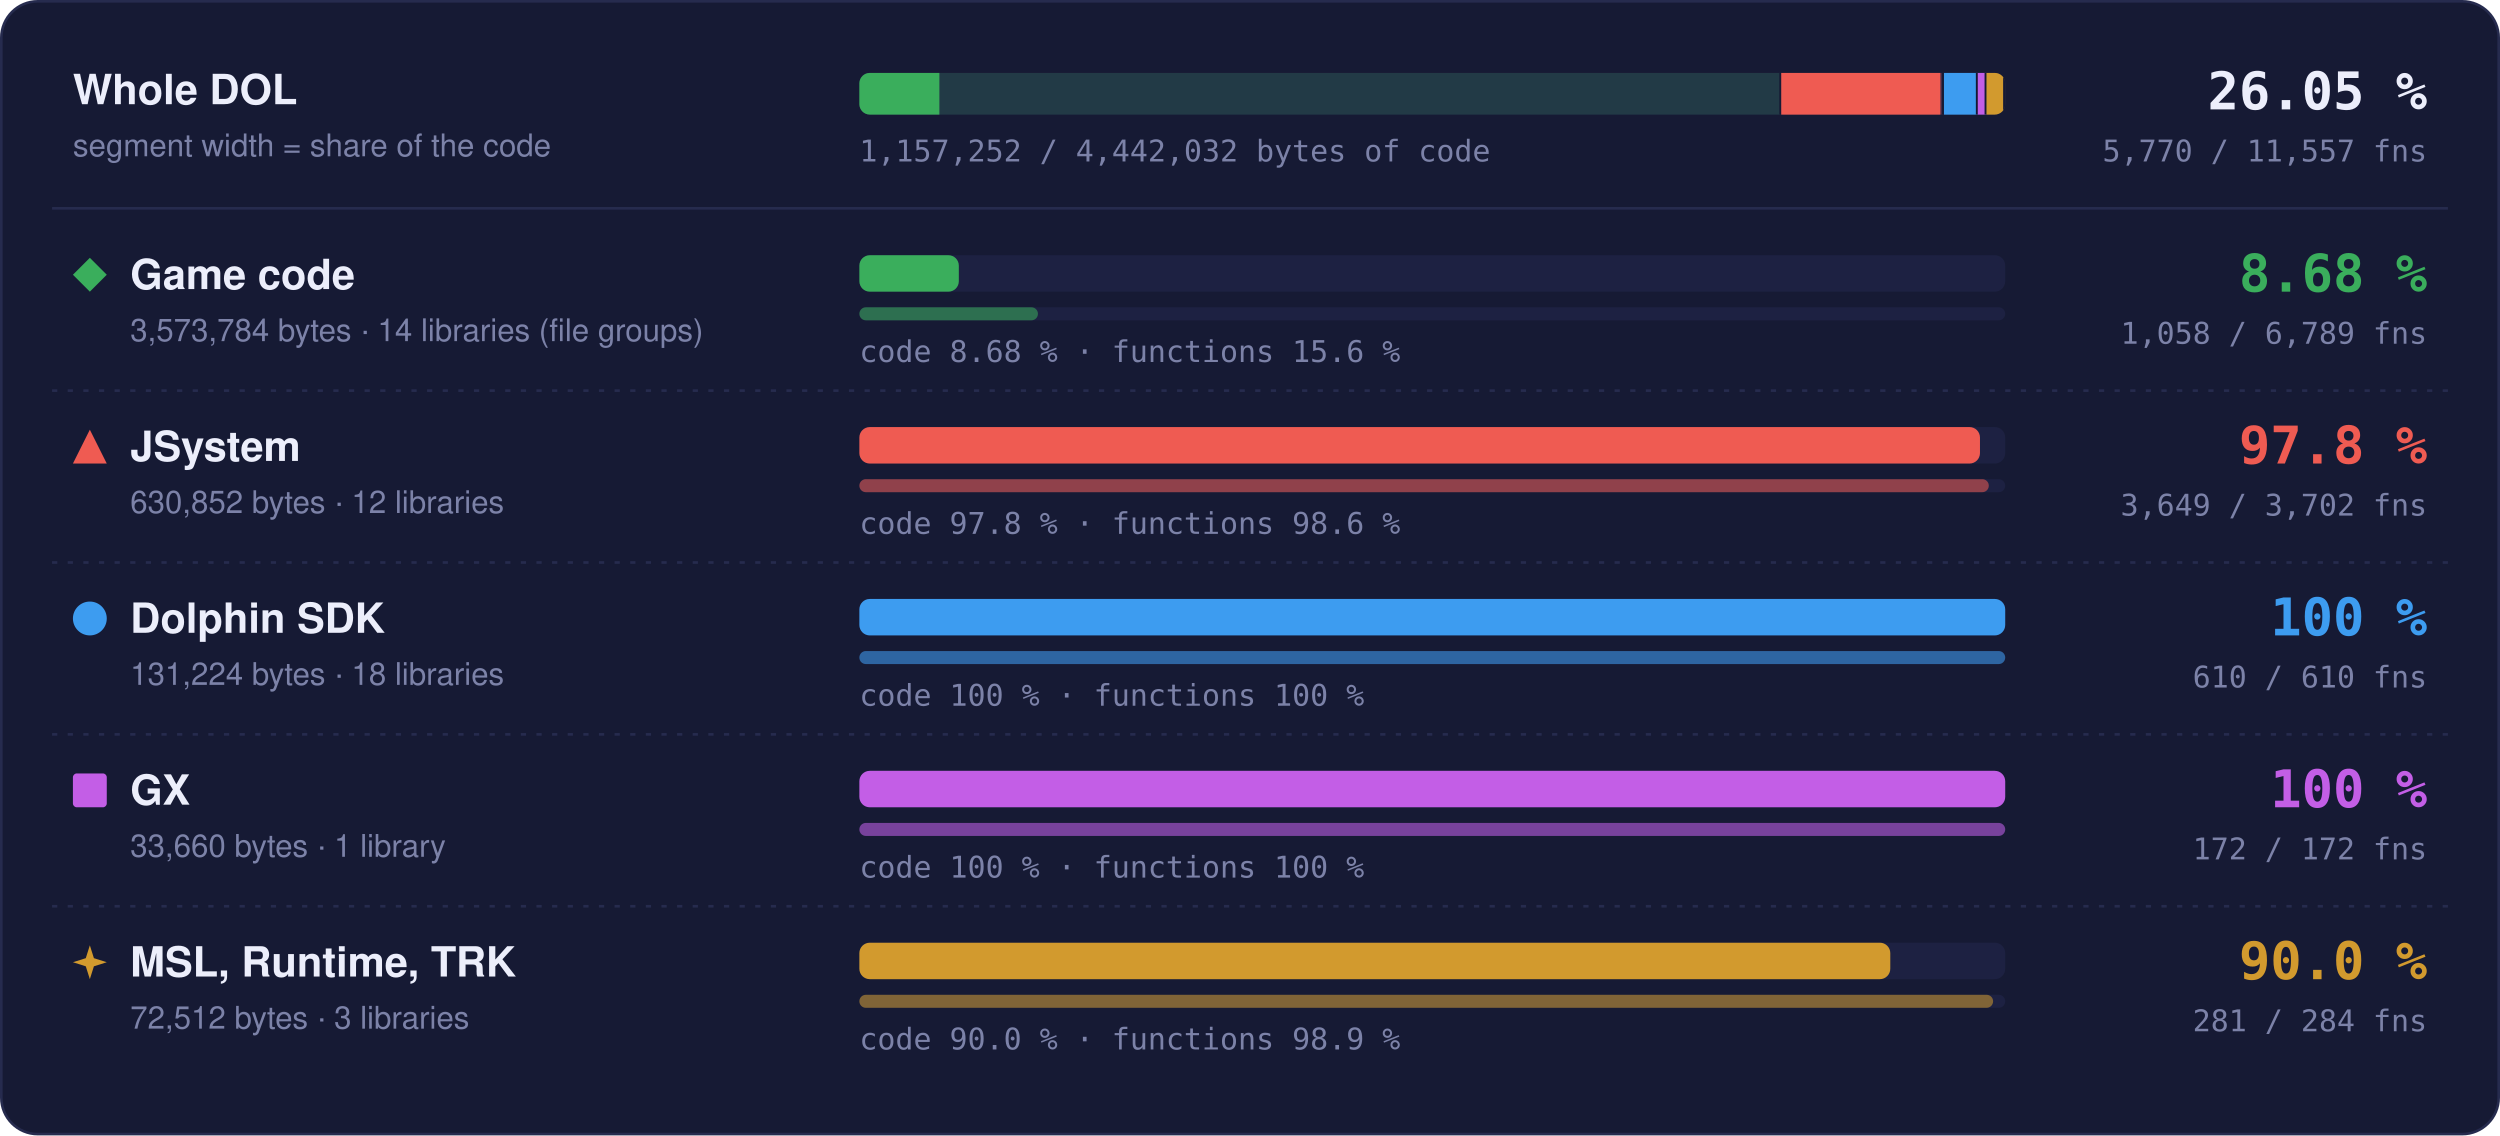
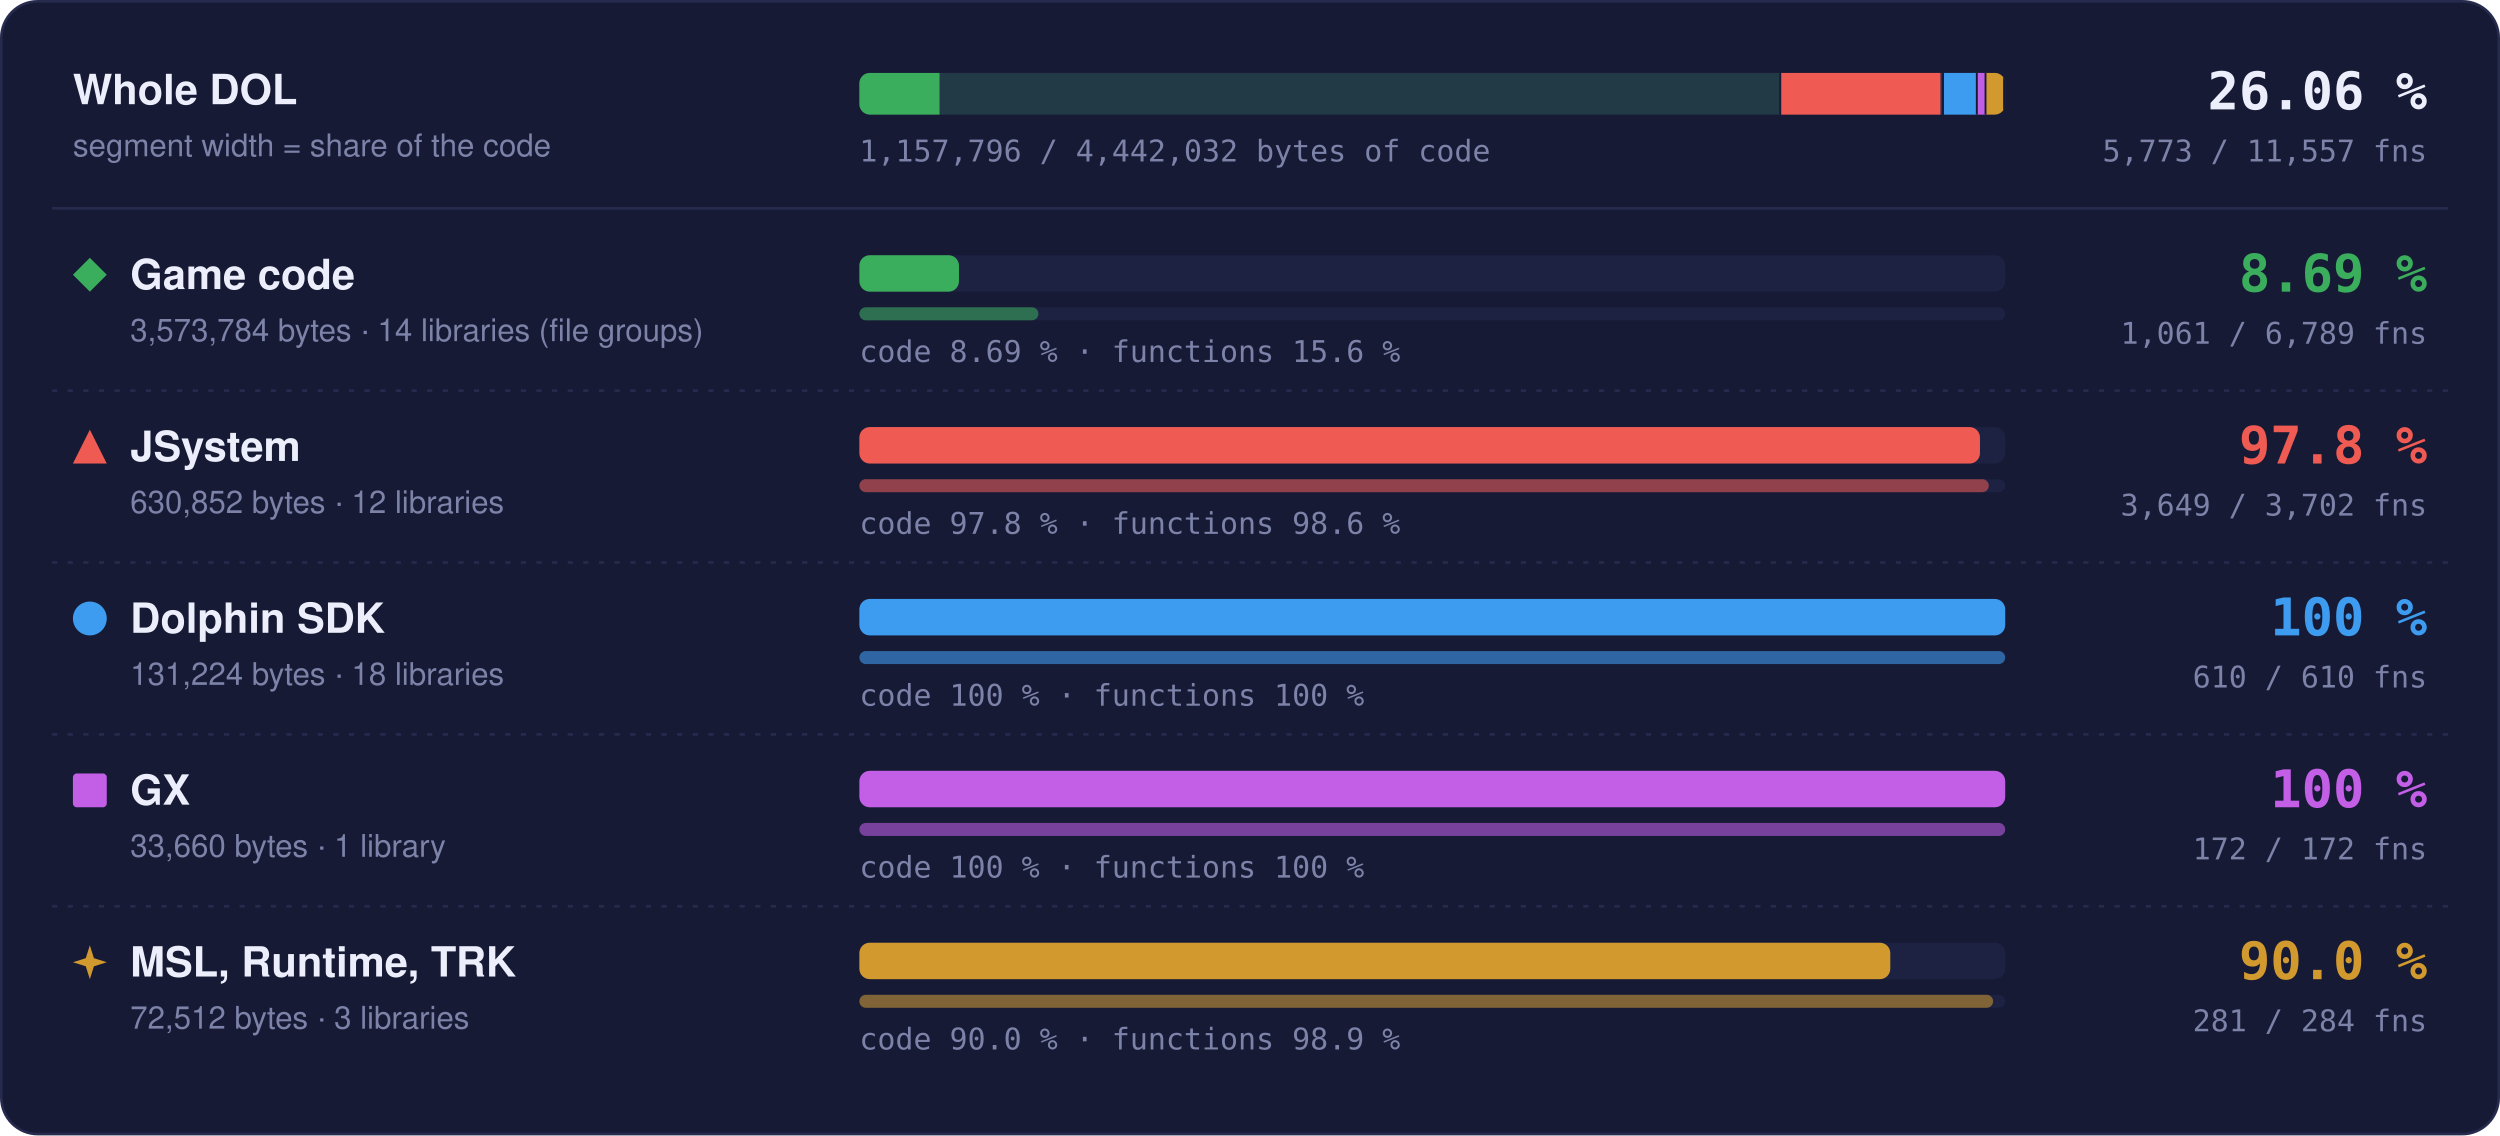
- <svg xmlns="http://www.w3.org/2000/svg" width="960" height="436" viewBox="0 0 960 436" role="img" aria-label="Matched code and functions per region: Game code 8.68 % of code, 1058 of 6789 functions; JSystem 97.8 % of code, 3649 of 3702 functions; Dolphin SDK 100 % of code, 610 of 610 functions; GX 100 % of code, 172 of 172 functions; MSL, Runtime, TRK 90.0 % of code, 281 of 284 functions">
+ <svg xmlns="http://www.w3.org/2000/svg" width="960" height="436" viewBox="0 0 960 436" role="img" aria-label="Matched code and functions per region: Game code 8.69 % of code, 1061 of 6789 functions; JSystem 97.8 % of code, 3649 of 3702 functions; Dolphin SDK 100 % of code, 610 of 610 functions; GX 100 % of code, 172 of 172 functions; MSL, Runtime, TRK 90.0 % of code, 281 of 284 functions">
  <style>text { font-family: -apple-system, BlinkMacSystemFont, 'Segoe UI', Helvetica, Arial, sans-serif; } .mono { font-family: ui-monospace, SFMono-Regular, 'SF Mono', Menlo, Consolas, monospace; } .grow { transform-box: fill-box; transform-origin: 0 50%; animation: grow 1.4s cubic-bezier(.2,.8,.2,1) both; } @keyframes grow { from { transform: scaleX(0); } } @media (prefers-reduced-motion: reduce) { * { animation: none !important; } }</style>
  <rect x="0.5" y="0.5" width="959" height="435" rx="14" fill="#161a34" stroke="#262b4e" />
  <text x="28" y="40" font-size="16" font-weight="700" fill="#eceefb">Whole DOL</text>
  <text x="28" y="60" font-size="12" fill="#7c82a8">segment width = share of the code</text>
  <rect x="330" y="28" width="440" height="16" rx="4" fill="#1d2142" />
  <clipPath id="wb">
    <rect x="330" y="28" width="440" height="16" rx="4" />
  </clipPath>
  <g clip-path="url(#wb)">
    <rect x="330.00" y="28" width="354.00" height="16" fill="#3aae5c" fill-opacity="0.18" />
-     <rect class="grow" x="330.00" y="28" width="30.72" height="16" fill="#3aae5c" />
+     <rect class="grow" x="330.00" y="28" width="30.78" height="16" fill="#3aae5c" />
    <rect x="683.25" y="28" width="1.5" height="16" fill="#161a34" />
    <rect x="684.00" y="28" width="62.49" height="16" fill="#ef5b52" fill-opacity="0.18" />
    <rect class="grow" x="684.00" y="28" width="61.11" height="16" fill="#ef5b52" />
    <rect x="745.74" y="28" width="1.5" height="16" fill="#161a34" />
    <rect x="746.49" y="28" width="13.00" height="16" fill="#3d9cf0" fill-opacity="0.18" />
    <rect class="grow" x="746.49" y="28" width="13.00" height="16" fill="#3d9cf0" />
    <rect x="758.73" y="28" width="1.5" height="16" fill="#161a34" />
    <rect x="759.48" y="28" width="3.33" height="16" fill="#c35ee6" fill-opacity="0.18" />
    <rect class="grow" x="759.48" y="28" width="3.33" height="16" fill="#c35ee6" />
    <rect x="762.07" y="28" width="1.5" height="16" fill="#161a34" />
    <rect x="762.82" y="28" width="7.18" height="16" fill="#d29a2e" fill-opacity="0.18" />
    <rect class="grow" x="762.82" y="28" width="6.46" height="16" fill="#d29a2e" />
    <rect x="769.25" y="28" width="1.5" height="16" fill="#161a34" />
  </g>
-   <text x="932" y="42" text-anchor="end" class="mono" font-size="20" font-weight="700" fill="#eceefb">26.05 %</text>
-   <text x="932" y="62" text-anchor="end" class="mono" font-size="11.5" fill="#7c82a8">5,770 / 11,557 fns</text>
-   <text x="330" y="62" class="mono" font-size="11.5" fill="#7c82a8">1,157,252 / 4,442,032 bytes of code</text>
+   <text x="932" y="42" text-anchor="end" class="mono" font-size="20" font-weight="700" fill="#eceefb">26.06 %</text>
+   <text x="932" y="62" text-anchor="end" class="mono" font-size="11.5" fill="#7c82a8">5,773 / 11,557 fns</text>
+   <text x="330" y="62" class="mono" font-size="11.5" fill="#7c82a8">1,157,796 / 4,442,032 bytes of code</text>
  <line x1="20" x2="940" y1="80" y2="80" stroke="#262b4e" />
  <g fill="#3aae5c">
    <path d="M34.5 99L41 105.5L34.5 112L28 105.5Z" />
  </g>
  <text x="50" y="111" font-size="16" font-weight="700" fill="#eceefb">Game code</text>
  <text x="50" y="131" font-size="12" fill="#7c82a8">3,573,784 bytes · 14 libraries (file groups)</text>
  <rect x="330" y="98" width="440" height="14" rx="4" fill="#1d2142" />
-   <rect class="grow" style="animation-delay:0.0s" x="330" y="98" width="38.19" height="14" rx="4" fill="#3aae5c" />
+   <rect class="grow" style="animation-delay:0.0s" x="330" y="98" width="38.25" height="14" rx="4" fill="#3aae5c" />
  <rect x="330" y="118" width="440" height="5" rx="2.5" fill="#1d2142" />
-   <rect class="grow" style="animation-delay:0.2s" x="330" y="118" width="68.57" height="5" rx="2.5" fill="#3aae5c" fill-opacity="0.55" />
-   <text x="330" y="139" class="mono" font-size="11.5" fill="#7c82a8">code 8.68 % · functions 15.6 %</text>
-   <text x="932" y="112" text-anchor="end" class="mono" font-size="20" font-weight="700" fill="#3aae5c">8.68 %</text>
-   <text x="932" y="132" text-anchor="end" class="mono" font-size="11.5" fill="#7c82a8">1,058 / 6,789 fns</text>
+   <rect class="grow" style="animation-delay:0.2s" x="330" y="118" width="68.76" height="5" rx="2.5" fill="#3aae5c" fill-opacity="0.55" />
+   <text x="330" y="139" class="mono" font-size="11.5" fill="#7c82a8">code 8.69 % · functions 15.6 %</text>
+   <text x="932" y="112" text-anchor="end" class="mono" font-size="20" font-weight="700" fill="#3aae5c">8.69 %</text>
+   <text x="932" y="132" text-anchor="end" class="mono" font-size="11.5" fill="#7c82a8">1,061 / 6,789 fns</text>
  <line x1="20" x2="940" y1="150" y2="150" stroke="#262b4e" stroke-dasharray="2 4" />
  <g fill="#ef5b52">
    <path d="M34.5 165L41 178L28 178Z" />
  </g>
  <text x="50" y="177" font-size="16" font-weight="700" fill="#eceefb">JSystem</text>
  <text x="50" y="197" font-size="12" fill="#7c82a8">630,852 bytes · 12 libraries</text>
  <rect x="330" y="164" width="440" height="14" rx="4" fill="#1d2142" />
  <rect class="grow" style="animation-delay:0.1s" x="330" y="164" width="430.31" height="14" rx="4" fill="#ef5b52" />
  <rect x="330" y="184" width="440" height="5" rx="2.5" fill="#1d2142" />
  <rect class="grow" style="animation-delay:0.3s" x="330" y="184" width="433.70" height="5" rx="2.5" fill="#ef5b52" fill-opacity="0.55" />
  <text x="330" y="205" class="mono" font-size="11.5" fill="#7c82a8">code 97.8 % · functions 98.6 %</text>
  <text x="932" y="178" text-anchor="end" class="mono" font-size="20" font-weight="700" fill="#ef5b52">97.8 %</text>
  <text x="932" y="198" text-anchor="end" class="mono" font-size="11.5" fill="#7c82a8">3,649 / 3,702 fns</text>
  <line x1="20" x2="940" y1="216" y2="216" stroke="#262b4e" stroke-dasharray="2 4" />
  <g fill="#3d9cf0">
    <circle cx="34.5" cy="237.5" r="6.5" />
  </g>
  <text x="50" y="243" font-size="16" font-weight="700" fill="#eceefb">Dolphin SDK</text>
  <text x="50" y="263" font-size="12" fill="#7c82a8">131,224 bytes · 18 libraries</text>
  <rect x="330" y="230" width="440" height="14" rx="4" fill="#1d2142" />
  <rect class="grow" style="animation-delay:0.2s" x="330" y="230" width="440.00" height="14" rx="4" fill="#3d9cf0" />
  <rect x="330" y="250" width="440" height="5" rx="2.5" fill="#1d2142" />
  <rect class="grow" style="animation-delay:0.4s" x="330" y="250" width="440.00" height="5" rx="2.5" fill="#3d9cf0" fill-opacity="0.55" />
  <text x="330" y="271" class="mono" font-size="11.5" fill="#7c82a8">code 100 % · functions 100 %</text>
  <text x="932" y="244" text-anchor="end" class="mono" font-size="20" font-weight="700" fill="#3d9cf0">100 %</text>
  <text x="932" y="264" text-anchor="end" class="mono" font-size="11.5" fill="#7c82a8">610 / 610 fns</text>
  <line x1="20" x2="940" y1="282" y2="282" stroke="#262b4e" stroke-dasharray="2 4" />
  <g fill="#c35ee6">
    <rect x="28" y="297" width="13" height="13" rx="1.5" />
  </g>
  <text x="50" y="309" font-size="16" font-weight="700" fill="#eceefb">GX</text>
  <text x="50" y="329" font-size="12" fill="#7c82a8">33,660 bytes · 1 library</text>
  <rect x="330" y="296" width="440" height="14" rx="4" fill="#1d2142" />
  <rect class="grow" style="animation-delay:0.3s" x="330" y="296" width="440.00" height="14" rx="4" fill="#c35ee6" />
  <rect x="330" y="316" width="440" height="5" rx="2.5" fill="#1d2142" />
  <rect class="grow" style="animation-delay:0.5s" x="330" y="316" width="440.00" height="5" rx="2.5" fill="#c35ee6" fill-opacity="0.55" />
  <text x="330" y="337" class="mono" font-size="11.5" fill="#7c82a8">code 100 % · functions 100 %</text>
  <text x="932" y="310" text-anchor="end" class="mono" font-size="20" font-weight="700" fill="#c35ee6">100 %</text>
  <text x="932" y="330" text-anchor="end" class="mono" font-size="11.5" fill="#7c82a8">172 / 172 fns</text>
  <line x1="20" x2="940" y1="348" y2="348" stroke="#262b4e" stroke-dasharray="2 4" />
  <g fill="#d29a2e">
    <path d="M34.5 363L36.06 367.94L41 369.5L36.06 371.06L34.5 376L32.94 371.06L28 369.5L32.94 367.94Z" />
  </g>
  <text x="50" y="375" font-size="16" font-weight="700" fill="#eceefb">MSL, Runtime, TRK</text>
  <text x="50" y="395" font-size="12" fill="#7c82a8">72,512 bytes · 3 libraries</text>
  <rect x="330" y="362" width="440" height="14" rx="4" fill="#1d2142" />
  <rect class="grow" style="animation-delay:0.4s" x="330" y="362" width="395.87" height="14" rx="4" fill="#d29a2e" />
  <rect x="330" y="382" width="440" height="5" rx="2.5" fill="#1d2142" />
  <rect class="grow" style="animation-delay:0.6s" x="330" y="382" width="435.35" height="5" rx="2.5" fill="#d29a2e" fill-opacity="0.55" />
  <text x="330" y="403" class="mono" font-size="11.5" fill="#7c82a8">code 90.0 % · functions 98.9 %</text>
  <text x="932" y="376" text-anchor="end" class="mono" font-size="20" font-weight="700" fill="#d29a2e">90.0 %</text>
  <text x="932" y="396" text-anchor="end" class="mono" font-size="11.5" fill="#7c82a8">281 / 284 fns</text>
</svg>
